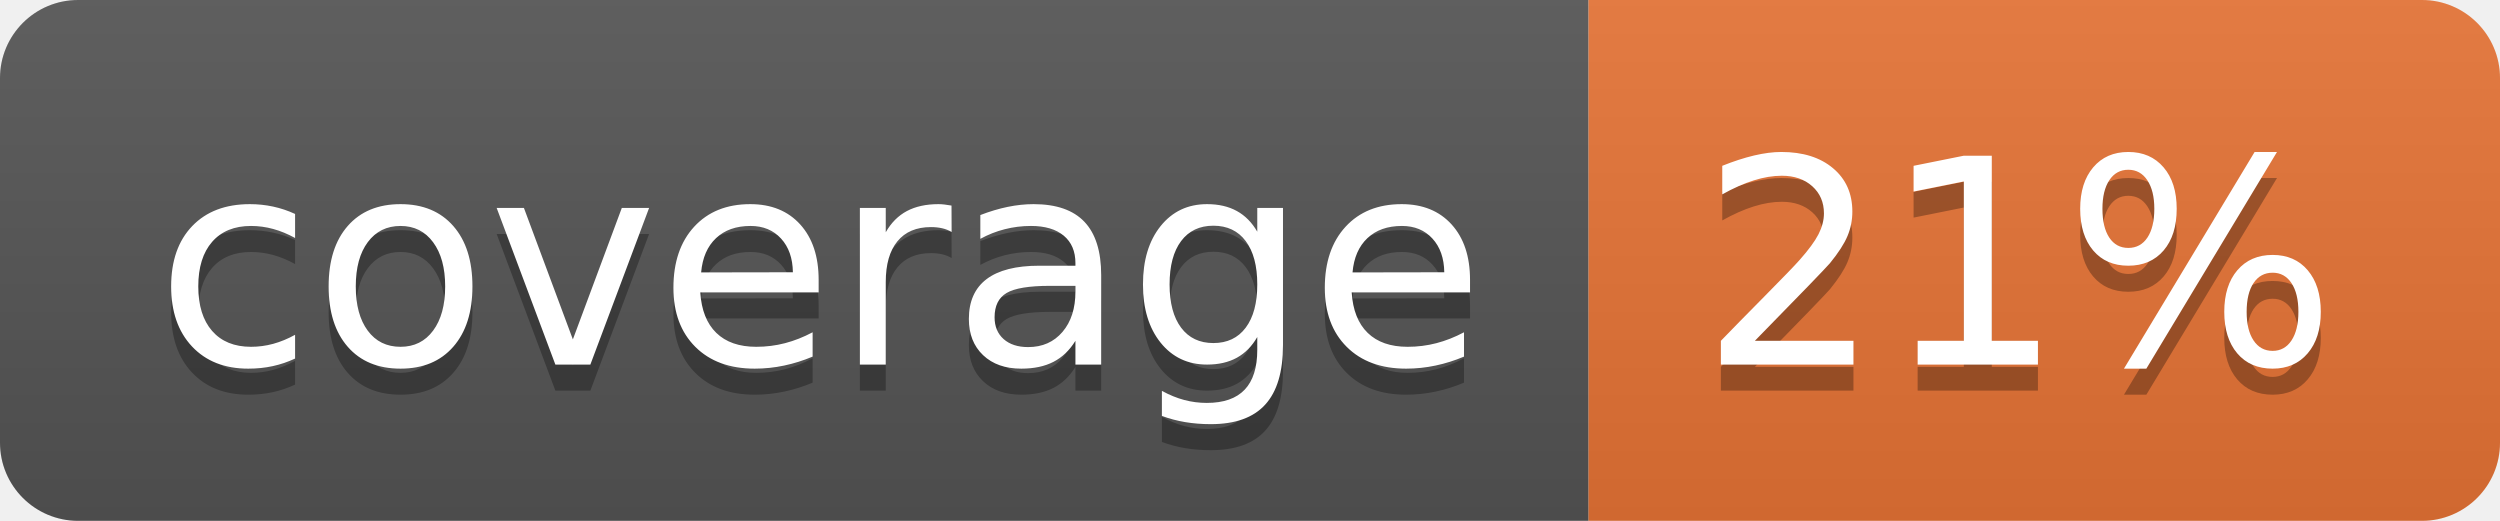
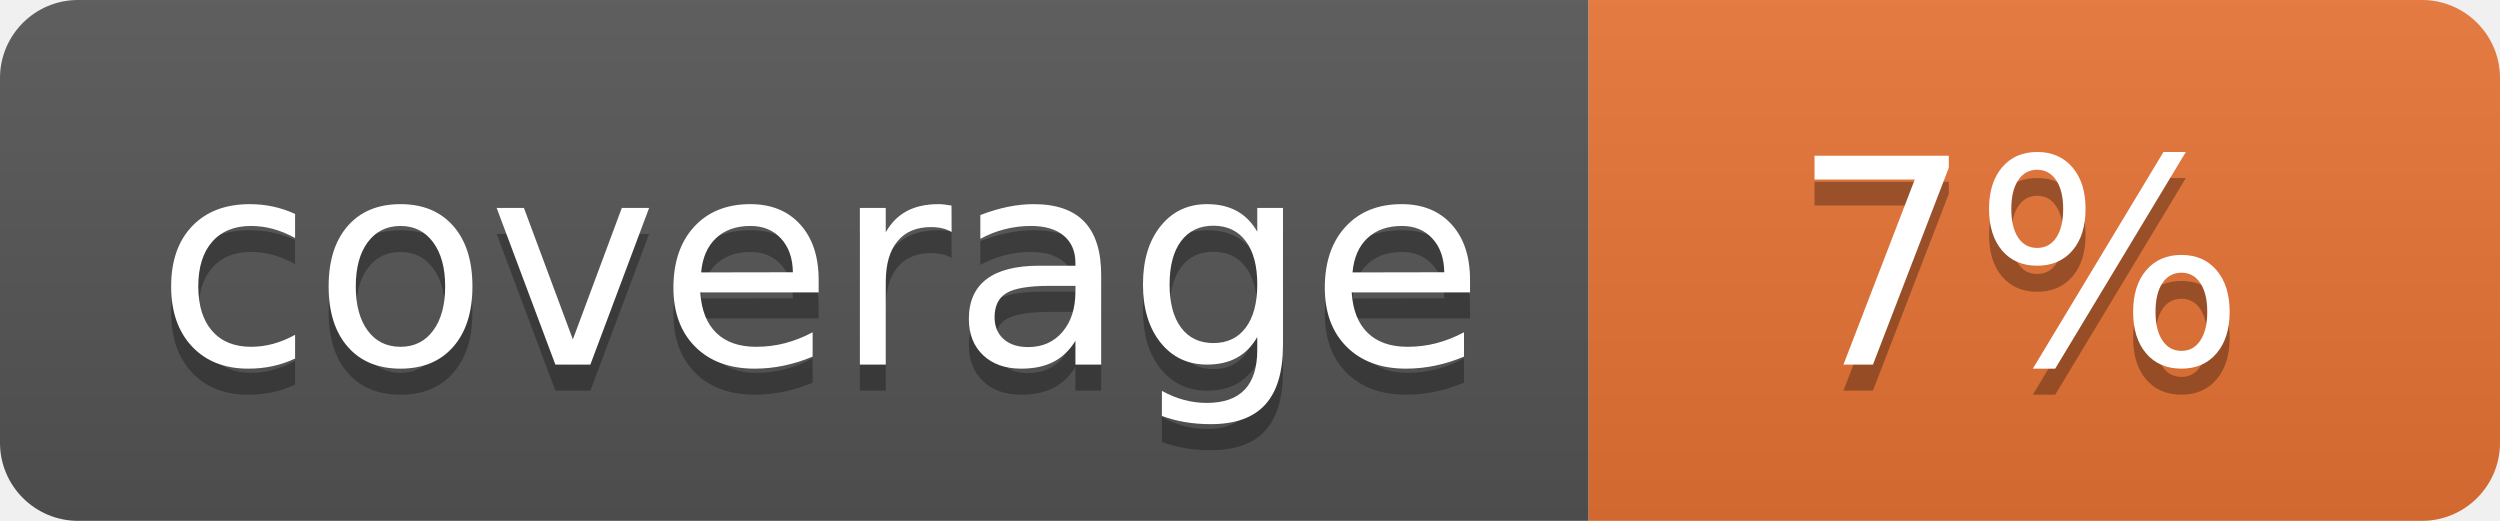
<svg xmlns="http://www.w3.org/2000/svg" width="96" height="20">
  <linearGradient id="b" x2="0" y2="100%">
    <stop offset="0" stop-color="#bbb" stop-opacity=".1" />
    <stop offset="1" stop-opacity=".1" />
  </linearGradient>
  <clipPath id="a">
    <rect width="96" height="20" rx="3" fill="#fff" />
  </clipPath>
  <g clip-path="url(#a)">
    <path fill="#555" d="M0 0h61v20H0z" />
    <path fill="#E87435" d="M61 0h35v20H61z" />
    <path fill="url(#b)" d="M0 0h96v20H0z" />
  </g>
  <g fill="#fff" text-anchor="middle" font-family="DejaVu Sans,Verdana,Geneva,sans-serif" font-size="110">
    <text x="315" y="150" fill="#010101" fill-opacity=".3" transform="scale(.1)" textLength="510">coverage</text>
    <text x="315" y="140" transform="scale(.1)" textLength="510">coverage</text>
-     <text x="775" y="150" fill="#010101" fill-opacity=".3" transform="scale(.1)" textLength="250">21%</text>
-     <text x="775" y="140" transform="scale(.1)" textLength="250">21%</text>
+     <text x="775" y="150" fill="#010101" fill-opacity=".3" transform="scale(.1)" textLength="250">7%</text>
+     <text x="775" y="140" transform="scale(.1)" textLength="250">7%</text>
  </g>
</svg>
